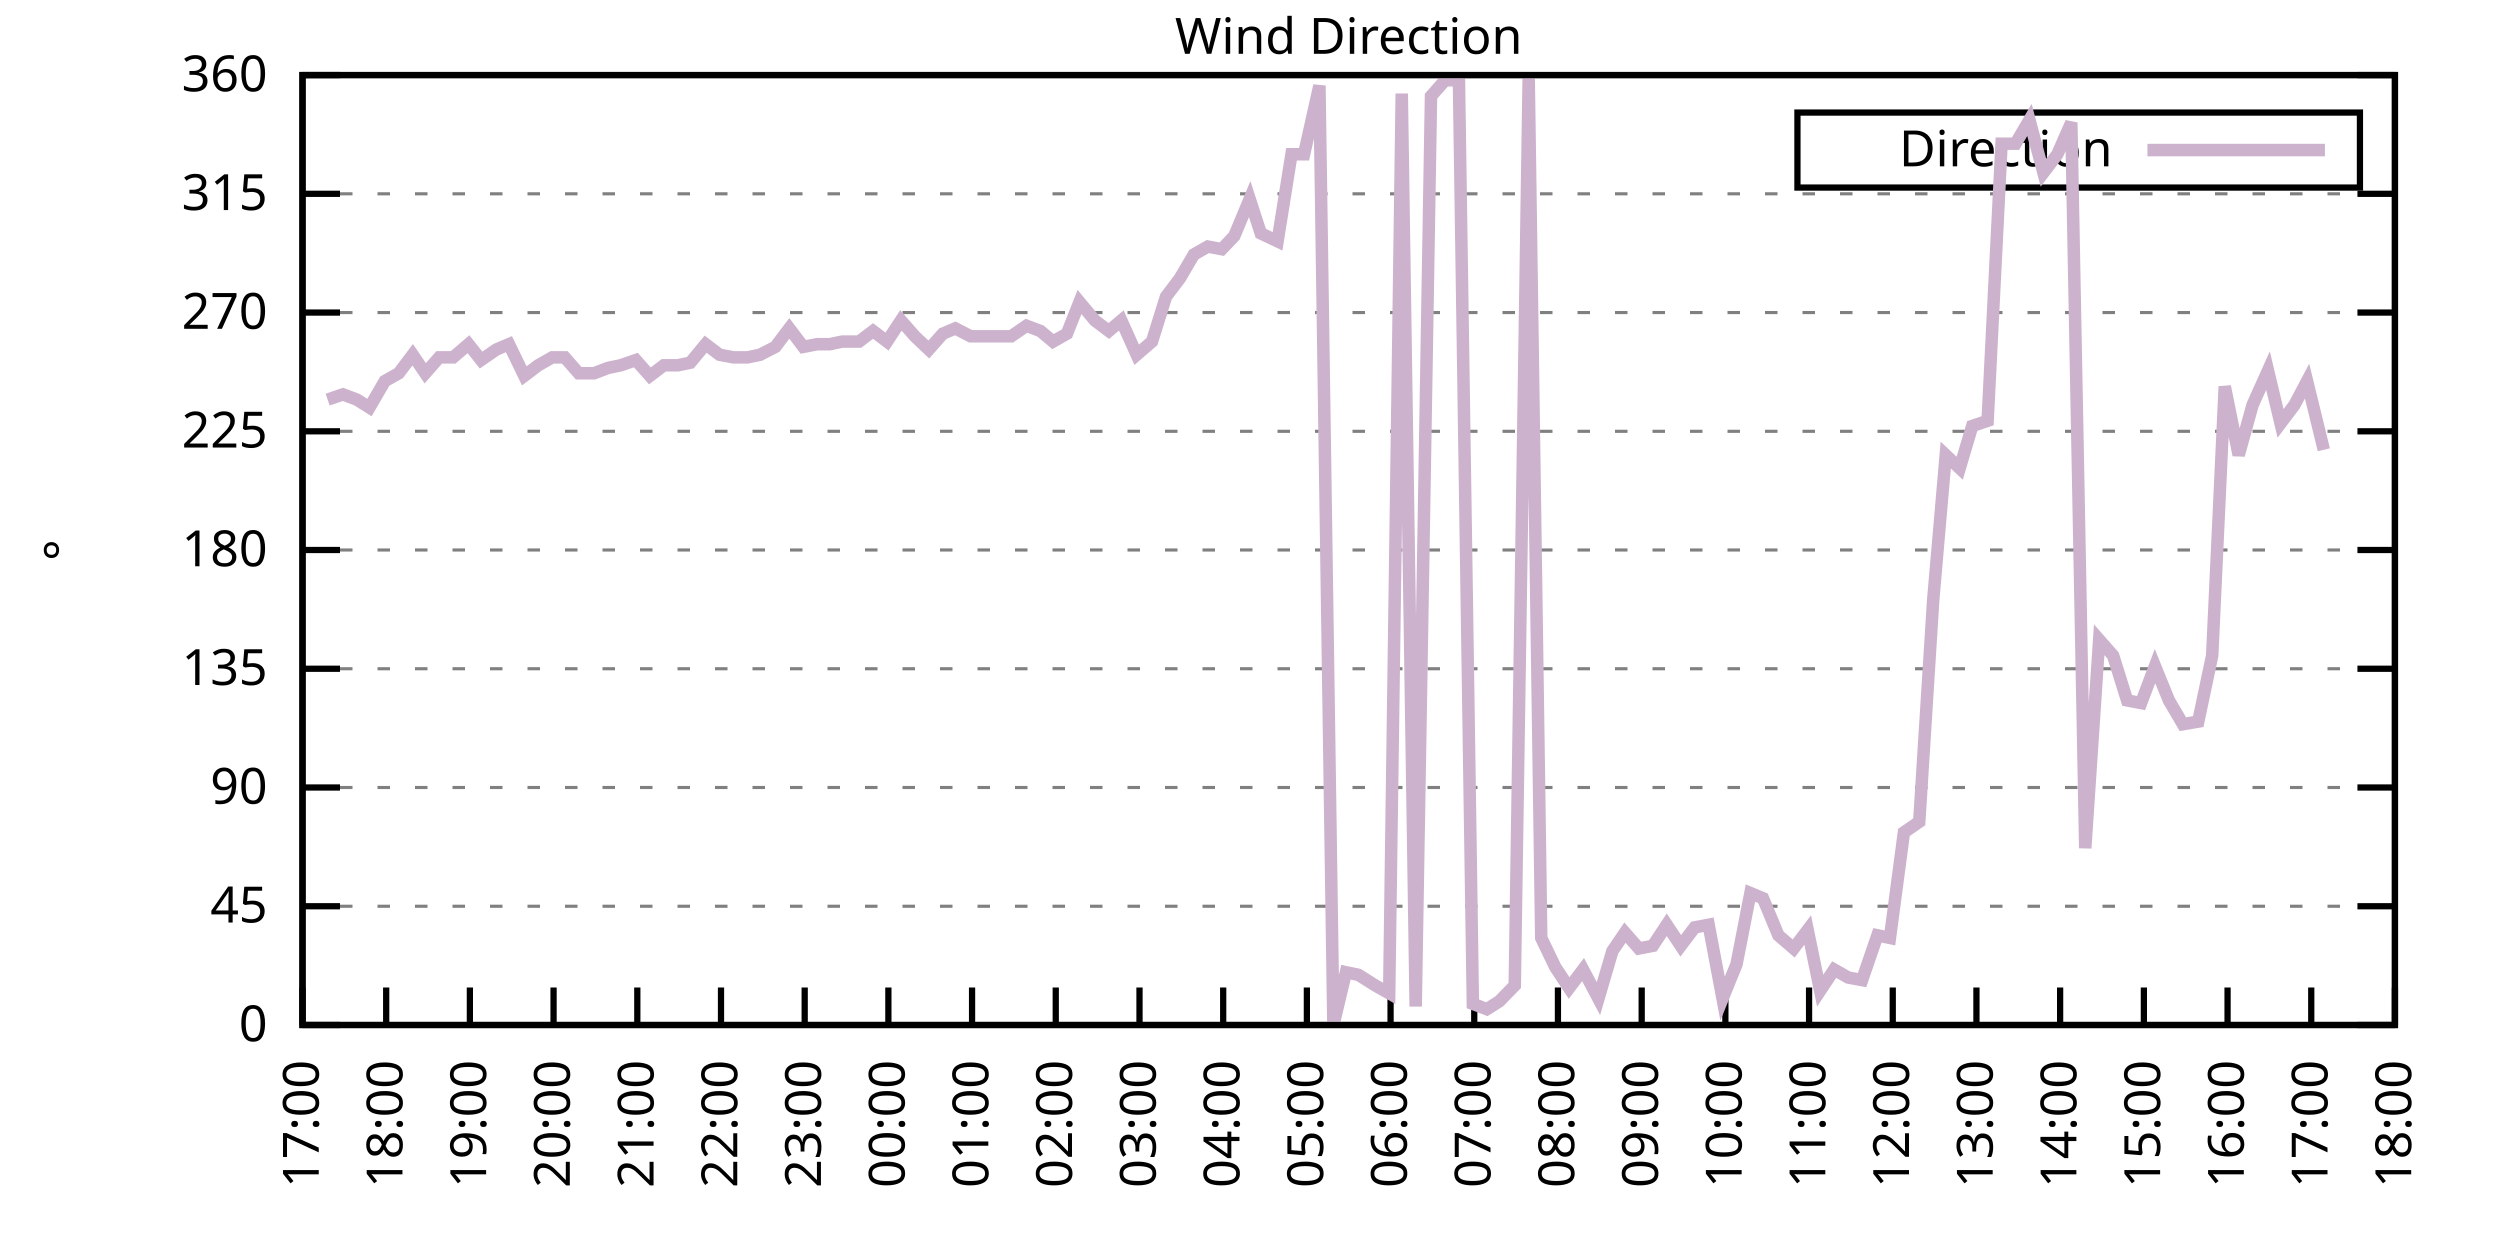
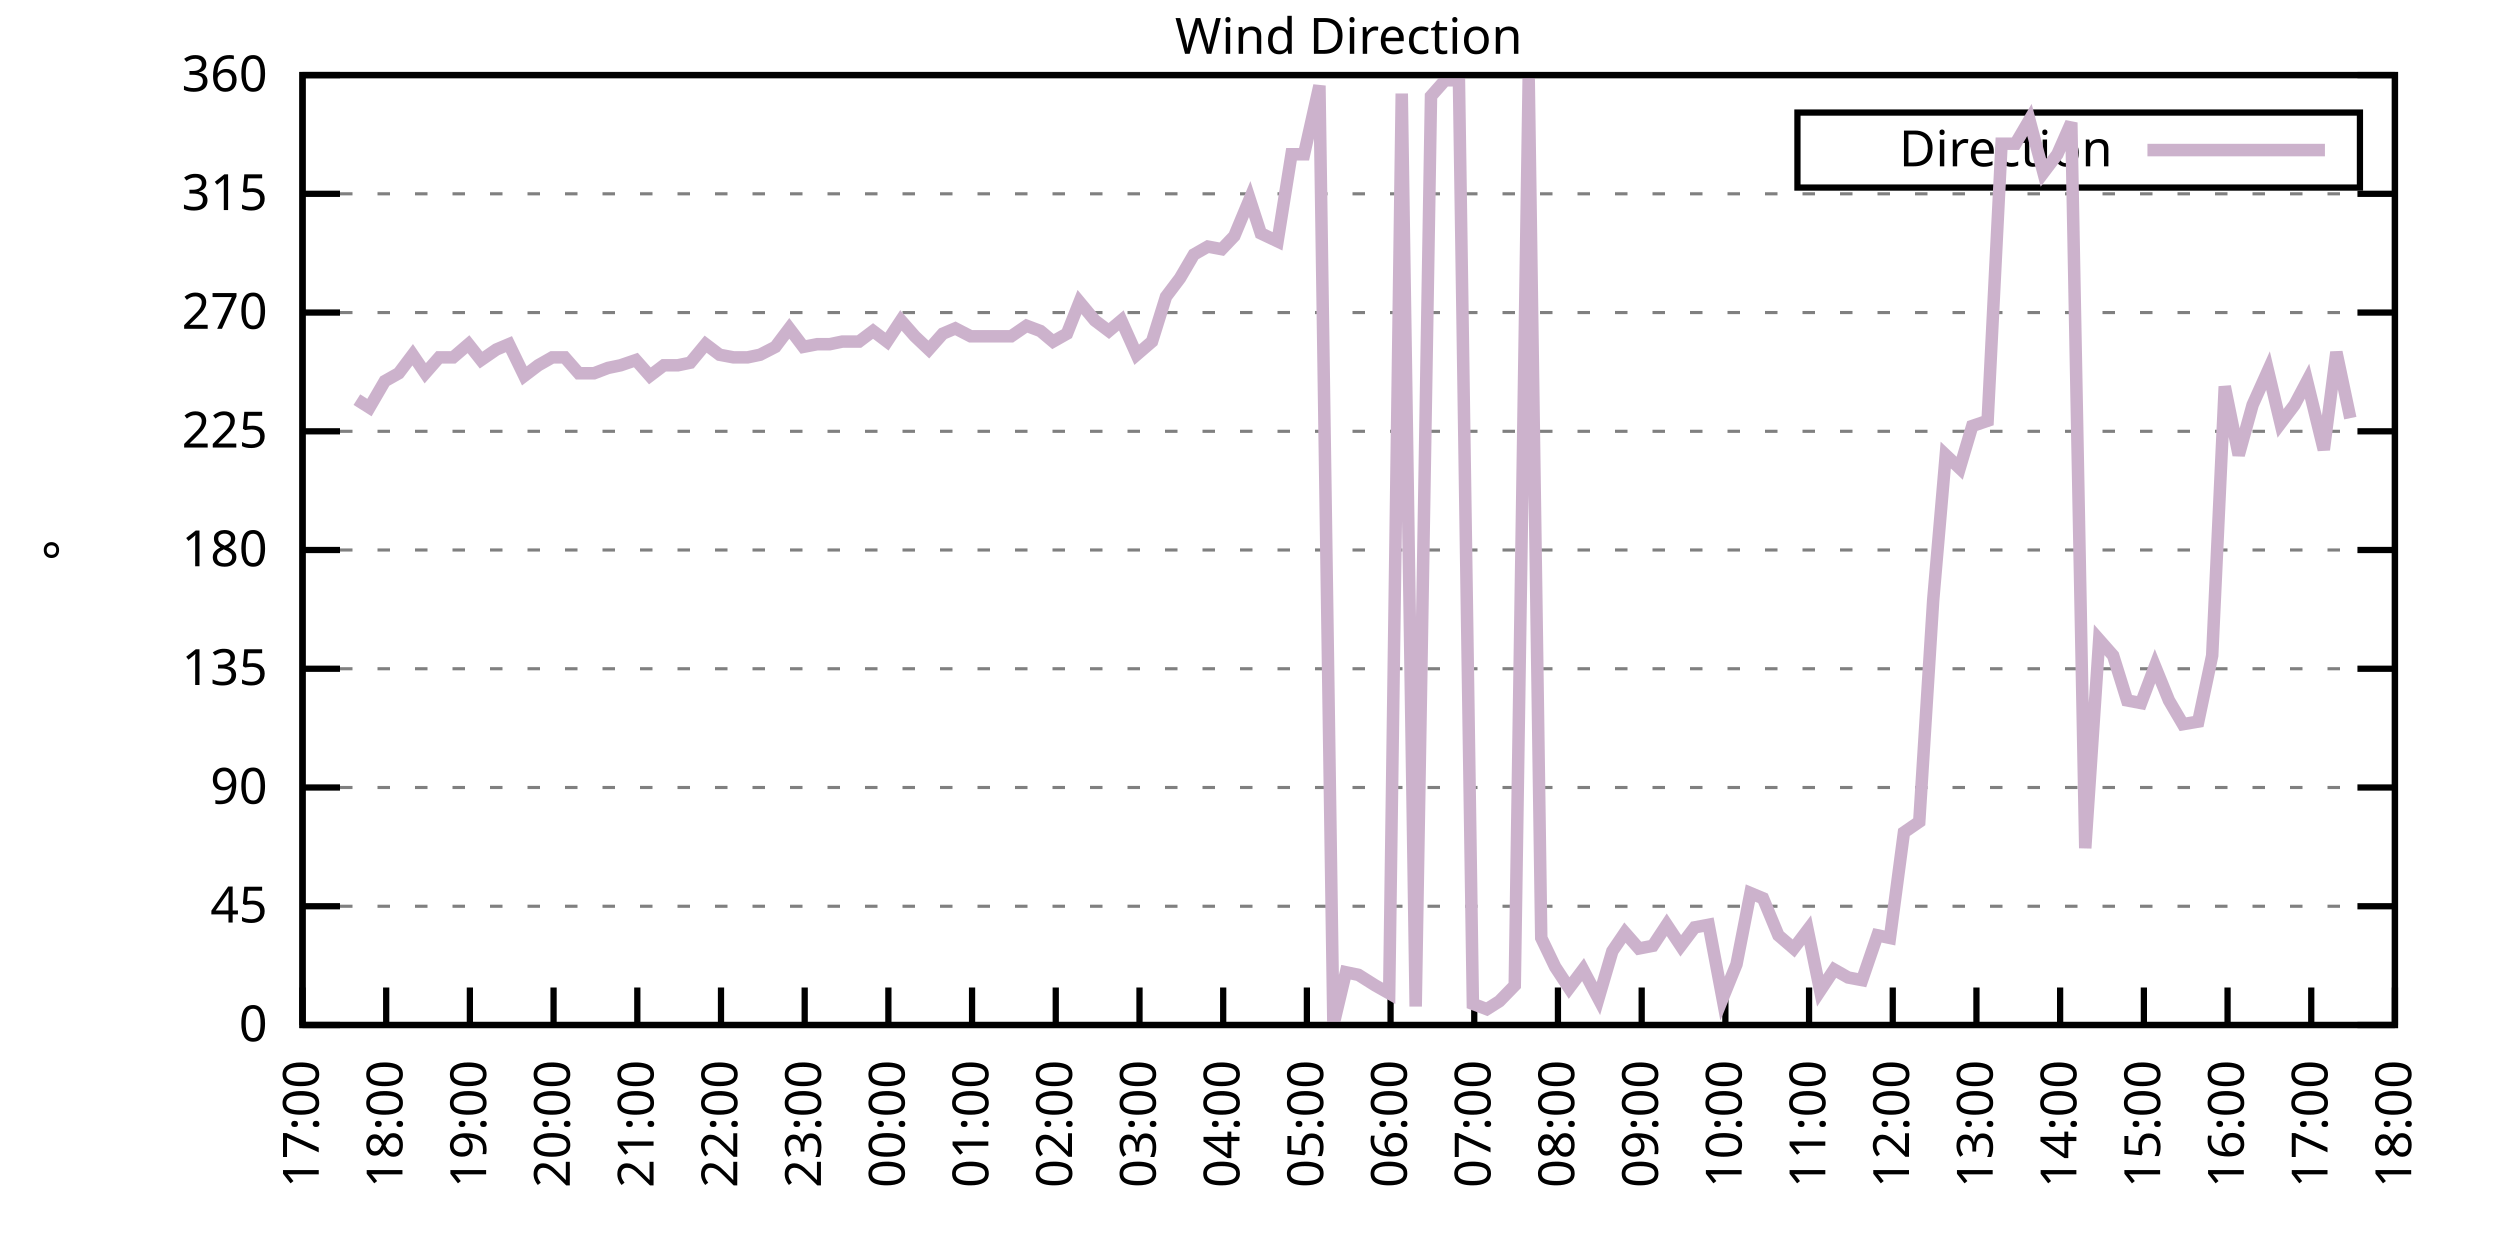
<svg xmlns="http://www.w3.org/2000/svg" xmlns:xlink="http://www.w3.org/1999/xlink" width="400" height="200" viewBox="0 0 400 200">
  <g id="gnuplot_canvas">
    <rect x="0" y="0" width="400" height="200" fill="none" />
    <defs>
      <circle id="gpDot" r="0.5" stroke-width="0.5" stroke="currentColor" />
      <path id="gpPt0" stroke-width="0.333" stroke="currentColor" d="M-1,0 h2 M0,-1 v2" />
      <path id="gpPt1" stroke-width="0.333" stroke="currentColor" d="M-1,-1 L1,1 M1,-1 L-1,1" />
      <path id="gpPt2" stroke-width="0.333" stroke="currentColor" d="M-1,0 L1,0 M0,-1 L0,1 M-1,-1 L1,1 M-1,1 L1,-1" />
      <rect id="gpPt3" stroke-width="0.333" stroke="currentColor" x="-1" y="-1" width="2" height="2" />
      <rect id="gpPt4" stroke-width="0.333" stroke="currentColor" fill="currentColor" x="-1" y="-1" width="2" height="2" />
      <circle id="gpPt5" stroke-width="0.333" stroke="currentColor" cx="0" cy="0" r="1" />
      <use xlink:href="#gpPt5" id="gpPt6" fill="currentColor" stroke="none" />
      <path id="gpPt7" stroke-width="0.333" stroke="currentColor" d="M0,-1.33 L-1.33,0.67 L1.33,0.67 z" />
      <use xlink:href="#gpPt7" id="gpPt8" fill="currentColor" stroke="none" />
      <use xlink:href="#gpPt7" id="gpPt9" stroke="currentColor" transform="rotate(180)" />
      <use xlink:href="#gpPt9" id="gpPt10" fill="currentColor" stroke="none" />
      <use xlink:href="#gpPt3" id="gpPt11" stroke="currentColor" transform="rotate(45)" />
      <use xlink:href="#gpPt11" id="gpPt12" fill="currentColor" stroke="none" />
      <path id="gpPt13" stroke-width="0.333" stroke="currentColor" d="M0,1.330 L1.265,0.411 L0.782,-1.067 L-0.782,-1.076 L-1.265,0.411 z" />
      <use xlink:href="#gpPt13" id="gpPt14" fill="currentColor" stroke="none" />
      <filter id="textbox" filterUnits="objectBoundingBox" x="0" y="0" height="1" width="1">
        <feFlood flood-color="white" flood-opacity="1" result="bgnd" />
        <feComposite in="SourceGraphic" in2="bgnd" operator="atop" />
      </filter>
      <filter id="greybox" filterUnits="objectBoundingBox" x="0" y="0" height="1" width="1">
        <feFlood flood-color="lightgrey" flood-opacity="1" result="grey" />
        <feComposite in="SourceGraphic" in2="grey" operator="atop" />
      </filter>
    </defs>
    <g fill="none" color="white" stroke="currentColor" stroke-width="1.00" stroke-linecap="butt" stroke-linejoin="miter">
</g>
    <g fill="none" color="black" stroke="currentColor" stroke-width="1.00" stroke-linecap="butt" stroke-linejoin="miter">
      <g stroke="none" shape-rendering="crispEdges">
        <polygon fill="rgb(255, 255, 255)" points="48.40,164.00 383.18,164.00 383.18,12.02 48.40,12.02 " />
      </g>
    </g>
    <g fill="none" color="black" stroke="currentColor" stroke-width="1.00" stroke-linecap="butt" stroke-linejoin="miter">
</g>
    <g fill="none" color="black" stroke="black" stroke-width="0.50" stroke-linecap="butt" stroke-linejoin="miter">
</g>
    <g fill="none" color="gray" stroke="currentColor" stroke-width="0.50" stroke-linecap="butt" stroke-linejoin="miter">
      <path stroke="gray" stroke-dasharray="2,4" class="gridline" d="M48.40,164.00 L383.19,164.00  " />
    </g>
    <g fill="none" color="gray" stroke="gray" stroke-width="1.00" stroke-linecap="butt" stroke-linejoin="miter">
</g>
    <g fill="none" color="black" stroke="currentColor" stroke-width="1.00" stroke-linecap="butt" stroke-linejoin="miter">
      <path stroke="black" d="M48.40,164.00 L54.40,164.00 M383.19,164.00 L377.19,164.00  " />
      <g transform="translate(42.80,166.60)" stroke="none" fill="black" font-family="Sans" font-size="8.00" text-anchor="end">
        <text>
          <tspan font-family="Sans"> 0</tspan>
        </text>
      </g>
    </g>
    <g fill="none" color="black" stroke="currentColor" stroke-width="1.00" stroke-linecap="butt" stroke-linejoin="miter">
</g>
    <g fill="none" color="black" stroke="black" stroke-width="0.50" stroke-linecap="butt" stroke-linejoin="miter">
</g>
    <g fill="none" color="gray" stroke="currentColor" stroke-width="0.50" stroke-linecap="butt" stroke-linejoin="miter">
      <path stroke="gray" stroke-dasharray="2,4" class="gridline" d="M48.40,145.00 L383.19,145.00  " />
    </g>
    <g fill="none" color="gray" stroke="gray" stroke-width="1.00" stroke-linecap="butt" stroke-linejoin="miter">
</g>
    <g fill="none" color="black" stroke="currentColor" stroke-width="1.00" stroke-linecap="butt" stroke-linejoin="miter">
      <path stroke="black" d="M48.40,145.00 L54.40,145.00 M383.19,145.00 L377.19,145.00  " />
      <g transform="translate(42.80,147.60)" stroke="none" fill="black" font-family="Sans" font-size="8.00" text-anchor="end">
        <text>
          <tspan font-family="Sans"> 45</tspan>
        </text>
      </g>
    </g>
    <g fill="none" color="black" stroke="currentColor" stroke-width="1.00" stroke-linecap="butt" stroke-linejoin="miter">
</g>
    <g fill="none" color="black" stroke="black" stroke-width="0.50" stroke-linecap="butt" stroke-linejoin="miter">
</g>
    <g fill="none" color="gray" stroke="currentColor" stroke-width="0.50" stroke-linecap="butt" stroke-linejoin="miter">
      <path stroke="gray" stroke-dasharray="2,4" class="gridline" d="M48.40,126.00 L383.19,126.00  " />
    </g>
    <g fill="none" color="gray" stroke="gray" stroke-width="1.00" stroke-linecap="butt" stroke-linejoin="miter">
</g>
    <g fill="none" color="black" stroke="currentColor" stroke-width="1.00" stroke-linecap="butt" stroke-linejoin="miter">
      <path stroke="black" d="M48.40,126.00 L54.40,126.00 M383.19,126.00 L377.19,126.00  " />
      <g transform="translate(42.80,128.60)" stroke="none" fill="black" font-family="Sans" font-size="8.00" text-anchor="end">
        <text>
          <tspan font-family="Sans"> 90</tspan>
        </text>
      </g>
    </g>
    <g fill="none" color="black" stroke="currentColor" stroke-width="1.00" stroke-linecap="butt" stroke-linejoin="miter">
</g>
    <g fill="none" color="black" stroke="black" stroke-width="0.50" stroke-linecap="butt" stroke-linejoin="miter">
</g>
    <g fill="none" color="gray" stroke="currentColor" stroke-width="0.50" stroke-linecap="butt" stroke-linejoin="miter">
      <path stroke="gray" stroke-dasharray="2,4" class="gridline" d="M48.40,107.00 L383.19,107.00  " />
    </g>
    <g fill="none" color="gray" stroke="gray" stroke-width="1.00" stroke-linecap="butt" stroke-linejoin="miter">
</g>
    <g fill="none" color="black" stroke="currentColor" stroke-width="1.00" stroke-linecap="butt" stroke-linejoin="miter">
      <path stroke="black" d="M48.40,107.00 L54.40,107.00 M383.19,107.00 L377.19,107.00  " />
      <g transform="translate(42.80,109.60)" stroke="none" fill="black" font-family="Sans" font-size="8.00" text-anchor="end">
        <text>
          <tspan font-family="Sans"> 135</tspan>
        </text>
      </g>
    </g>
    <g fill="none" color="black" stroke="currentColor" stroke-width="1.00" stroke-linecap="butt" stroke-linejoin="miter">
</g>
    <g fill="none" color="black" stroke="black" stroke-width="0.50" stroke-linecap="butt" stroke-linejoin="miter">
</g>
    <g fill="none" color="gray" stroke="currentColor" stroke-width="0.50" stroke-linecap="butt" stroke-linejoin="miter">
      <path stroke="gray" stroke-dasharray="2,4" class="gridline" d="M48.40,88.00 L383.19,88.00  " />
    </g>
    <g fill="none" color="gray" stroke="gray" stroke-width="1.00" stroke-linecap="butt" stroke-linejoin="miter">
</g>
    <g fill="none" color="black" stroke="currentColor" stroke-width="1.00" stroke-linecap="butt" stroke-linejoin="miter">
      <path stroke="black" d="M48.40,88.00 L54.40,88.00 M383.19,88.00 L377.19,88.00  " />
      <g transform="translate(42.80,90.60)" stroke="none" fill="black" font-family="Sans" font-size="8.00" text-anchor="end">
        <text>
          <tspan font-family="Sans"> 180</tspan>
        </text>
      </g>
    </g>
    <g fill="none" color="black" stroke="currentColor" stroke-width="1.00" stroke-linecap="butt" stroke-linejoin="miter">
</g>
    <g fill="none" color="black" stroke="black" stroke-width="0.50" stroke-linecap="butt" stroke-linejoin="miter">
</g>
    <g fill="none" color="gray" stroke="currentColor" stroke-width="0.50" stroke-linecap="butt" stroke-linejoin="miter">
      <path stroke="gray" stroke-dasharray="2,4" class="gridline" d="M48.40,69.01 L383.19,69.01  " />
    </g>
    <g fill="none" color="gray" stroke="gray" stroke-width="1.00" stroke-linecap="butt" stroke-linejoin="miter">
</g>
    <g fill="none" color="black" stroke="currentColor" stroke-width="1.00" stroke-linecap="butt" stroke-linejoin="miter">
      <path stroke="black" d="M48.40,69.01 L54.40,69.01 M383.19,69.01 L377.19,69.01  " />
      <g transform="translate(42.80,71.61)" stroke="none" fill="black" font-family="Sans" font-size="8.00" text-anchor="end">
        <text>
          <tspan font-family="Sans"> 225</tspan>
        </text>
      </g>
    </g>
    <g fill="none" color="black" stroke="currentColor" stroke-width="1.00" stroke-linecap="butt" stroke-linejoin="miter">
</g>
    <g fill="none" color="black" stroke="black" stroke-width="0.50" stroke-linecap="butt" stroke-linejoin="miter">
</g>
    <g fill="none" color="gray" stroke="currentColor" stroke-width="0.50" stroke-linecap="butt" stroke-linejoin="miter">
      <path stroke="gray" stroke-dasharray="2,4" class="gridline" d="M48.40,50.01 L383.19,50.01  " />
    </g>
    <g fill="none" color="gray" stroke="gray" stroke-width="1.00" stroke-linecap="butt" stroke-linejoin="miter">
</g>
    <g fill="none" color="black" stroke="currentColor" stroke-width="1.00" stroke-linecap="butt" stroke-linejoin="miter">
      <path stroke="black" d="M48.40,50.01 L54.40,50.01 M383.19,50.01 L377.19,50.01  " />
      <g transform="translate(42.80,52.61)" stroke="none" fill="black" font-family="Sans" font-size="8.00" text-anchor="end">
        <text>
          <tspan font-family="Sans"> 270</tspan>
        </text>
      </g>
    </g>
    <g fill="none" color="black" stroke="currentColor" stroke-width="1.00" stroke-linecap="butt" stroke-linejoin="miter">
</g>
    <g fill="none" color="black" stroke="black" stroke-width="0.50" stroke-linecap="butt" stroke-linejoin="miter">
</g>
    <g fill="none" color="gray" stroke="currentColor" stroke-width="0.50" stroke-linecap="butt" stroke-linejoin="miter">
      <path stroke="gray" stroke-dasharray="2,4" class="gridline" d="M48.40,31.01 L383.19,31.01  " />
    </g>
    <g fill="none" color="gray" stroke="gray" stroke-width="1.00" stroke-linecap="butt" stroke-linejoin="miter">
</g>
    <g fill="none" color="black" stroke="currentColor" stroke-width="1.00" stroke-linecap="butt" stroke-linejoin="miter">
      <path stroke="black" d="M48.40,31.01 L54.40,31.01 M383.19,31.01 L377.19,31.01  " />
      <g transform="translate(42.80,33.61)" stroke="none" fill="black" font-family="Sans" font-size="8.00" text-anchor="end">
        <text>
          <tspan font-family="Sans"> 315</tspan>
        </text>
      </g>
    </g>
    <g fill="none" color="black" stroke="currentColor" stroke-width="1.00" stroke-linecap="butt" stroke-linejoin="miter">
</g>
    <g fill="none" color="black" stroke="black" stroke-width="0.50" stroke-linecap="butt" stroke-linejoin="miter">
</g>
    <g fill="none" color="gray" stroke="currentColor" stroke-width="0.50" stroke-linecap="butt" stroke-linejoin="miter">
      <path stroke="gray" stroke-dasharray="2,4" class="gridline" d="M48.40,12.01 L383.19,12.01  " />
    </g>
    <g fill="none" color="gray" stroke="gray" stroke-width="1.00" stroke-linecap="butt" stroke-linejoin="miter">
</g>
    <g fill="none" color="black" stroke="currentColor" stroke-width="1.00" stroke-linecap="butt" stroke-linejoin="miter">
      <path stroke="black" d="M48.40,12.01 L54.40,12.01 M383.19,12.01 L377.19,12.01  " />
      <g transform="translate(42.80,14.61)" stroke="none" fill="black" font-family="Sans" font-size="8.00" text-anchor="end">
        <text>
          <tspan font-family="Sans"> 360</tspan>
        </text>
      </g>
    </g>
    <g fill="none" color="black" stroke="currentColor" stroke-width="1.00" stroke-linecap="butt" stroke-linejoin="miter">
      <path stroke="black" d="M48.40,164.00 L48.40,158.00  " />
      <g transform="translate(51.00,169.60) rotate(270.00)" stroke="none" fill="black" font-family="Sans" font-size="8.00" text-anchor="end">
        <text>
          <tspan font-family="Sans">17:00</tspan>
        </text>
      </g>
    </g>
    <g fill="none" color="black" stroke="currentColor" stroke-width="1.00" stroke-linecap="butt" stroke-linejoin="miter">
      <path stroke="black" d="M61.79,164.00 L61.79,158.00  " />
      <g transform="translate(64.39,169.60) rotate(270.00)" stroke="none" fill="black" font-family="Sans" font-size="8.00" text-anchor="end">
        <text>
          <tspan font-family="Sans">18:00</tspan>
        </text>
      </g>
    </g>
    <g fill="none" color="black" stroke="currentColor" stroke-width="1.00" stroke-linecap="butt" stroke-linejoin="miter">
      <path stroke="black" d="M75.18,164.00 L75.18,158.00  " />
      <g transform="translate(77.78,169.60) rotate(270.00)" stroke="none" fill="black" font-family="Sans" font-size="8.00" text-anchor="end">
        <text>
          <tspan font-family="Sans">19:00</tspan>
        </text>
      </g>
    </g>
    <g fill="none" color="black" stroke="currentColor" stroke-width="1.00" stroke-linecap="butt" stroke-linejoin="miter">
      <path stroke="black" d="M88.57,164.00 L88.57,158.00  " />
      <g transform="translate(91.17,169.60) rotate(270.00)" stroke="none" fill="black" font-family="Sans" font-size="8.00" text-anchor="end">
        <text>
          <tspan font-family="Sans">20:00</tspan>
        </text>
      </g>
    </g>
    <g fill="none" color="black" stroke="currentColor" stroke-width="1.00" stroke-linecap="butt" stroke-linejoin="miter">
      <path stroke="black" d="M101.97,164.00 L101.97,158.00  " />
      <g transform="translate(104.57,169.60) rotate(270.00)" stroke="none" fill="black" font-family="Sans" font-size="8.00" text-anchor="end">
        <text>
          <tspan font-family="Sans">21:00</tspan>
        </text>
      </g>
    </g>
    <g fill="none" color="black" stroke="currentColor" stroke-width="1.00" stroke-linecap="butt" stroke-linejoin="miter">
      <path stroke="black" d="M115.36,164.00 L115.36,158.00  " />
      <g transform="translate(117.96,169.60) rotate(270.00)" stroke="none" fill="black" font-family="Sans" font-size="8.00" text-anchor="end">
        <text>
          <tspan font-family="Sans">22:00</tspan>
        </text>
      </g>
    </g>
    <g fill="none" color="black" stroke="currentColor" stroke-width="1.00" stroke-linecap="butt" stroke-linejoin="miter">
      <path stroke="black" d="M128.75,164.00 L128.75,158.00  " />
      <g transform="translate(131.35,169.60) rotate(270.00)" stroke="none" fill="black" font-family="Sans" font-size="8.00" text-anchor="end">
        <text>
          <tspan font-family="Sans">23:00</tspan>
        </text>
      </g>
    </g>
    <g fill="none" color="black" stroke="currentColor" stroke-width="1.00" stroke-linecap="butt" stroke-linejoin="miter">
      <path stroke="black" d="M142.14,164.00 L142.14,158.00  " />
      <g transform="translate(144.74,169.60) rotate(270.00)" stroke="none" fill="black" font-family="Sans" font-size="8.00" text-anchor="end">
        <text>
          <tspan font-family="Sans">00:00</tspan>
        </text>
      </g>
    </g>
    <g fill="none" color="black" stroke="currentColor" stroke-width="1.00" stroke-linecap="butt" stroke-linejoin="miter">
      <path stroke="black" d="M155.53,164.00 L155.53,158.00  " />
      <g transform="translate(158.13,169.60) rotate(270.00)" stroke="none" fill="black" font-family="Sans" font-size="8.00" text-anchor="end">
        <text>
          <tspan font-family="Sans">01:00</tspan>
        </text>
      </g>
    </g>
    <g fill="none" color="black" stroke="currentColor" stroke-width="1.00" stroke-linecap="butt" stroke-linejoin="miter">
      <path stroke="black" d="M168.92,164.00 L168.92,158.00  " />
      <g transform="translate(171.52,169.60) rotate(270.00)" stroke="none" fill="black" font-family="Sans" font-size="8.00" text-anchor="end">
        <text>
          <tspan font-family="Sans">02:00</tspan>
        </text>
      </g>
    </g>
    <g fill="none" color="black" stroke="currentColor" stroke-width="1.00" stroke-linecap="butt" stroke-linejoin="miter">
      <path stroke="black" d="M182.32,164.00 L182.32,158.00  " />
      <g transform="translate(184.92,169.60) rotate(270.00)" stroke="none" fill="black" font-family="Sans" font-size="8.00" text-anchor="end">
        <text>
          <tspan font-family="Sans">03:00</tspan>
        </text>
      </g>
    </g>
    <g fill="none" color="black" stroke="currentColor" stroke-width="1.00" stroke-linecap="butt" stroke-linejoin="miter">
      <path stroke="black" d="M195.71,164.00 L195.71,158.00  " />
      <g transform="translate(198.31,169.60) rotate(270.00)" stroke="none" fill="black" font-family="Sans" font-size="8.00" text-anchor="end">
        <text>
          <tspan font-family="Sans">04:00</tspan>
        </text>
      </g>
    </g>
    <g fill="none" color="black" stroke="currentColor" stroke-width="1.00" stroke-linecap="butt" stroke-linejoin="miter">
      <path stroke="black" d="M209.10,164.00 L209.10,158.00  " />
      <g transform="translate(211.70,169.60) rotate(270.00)" stroke="none" fill="black" font-family="Sans" font-size="8.00" text-anchor="end">
        <text>
          <tspan font-family="Sans">05:00</tspan>
        </text>
      </g>
    </g>
    <g fill="none" color="black" stroke="currentColor" stroke-width="1.00" stroke-linecap="butt" stroke-linejoin="miter">
      <path stroke="black" d="M222.49,164.00 L222.49,158.00  " />
      <g transform="translate(225.09,169.60) rotate(270.00)" stroke="none" fill="black" font-family="Sans" font-size="8.00" text-anchor="end">
        <text>
          <tspan font-family="Sans">06:00</tspan>
        </text>
      </g>
    </g>
    <g fill="none" color="black" stroke="currentColor" stroke-width="1.00" stroke-linecap="butt" stroke-linejoin="miter">
      <path stroke="black" d="M235.88,164.00 L235.88,158.00  " />
      <g transform="translate(238.48,169.60) rotate(270.00)" stroke="none" fill="black" font-family="Sans" font-size="8.00" text-anchor="end">
        <text>
          <tspan font-family="Sans">07:00</tspan>
        </text>
      </g>
    </g>
    <g fill="none" color="black" stroke="currentColor" stroke-width="1.00" stroke-linecap="butt" stroke-linejoin="miter">
      <path stroke="black" d="M249.27,164.00 L249.27,158.00  " />
      <g transform="translate(251.87,169.60) rotate(270.00)" stroke="none" fill="black" font-family="Sans" font-size="8.00" text-anchor="end">
        <text>
          <tspan font-family="Sans">08:00</tspan>
        </text>
      </g>
    </g>
    <g fill="none" color="black" stroke="currentColor" stroke-width="1.00" stroke-linecap="butt" stroke-linejoin="miter">
      <path stroke="black" d="M262.67,164.00 L262.67,158.00  " />
      <g transform="translate(265.27,169.60) rotate(270.00)" stroke="none" fill="black" font-family="Sans" font-size="8.00" text-anchor="end">
        <text>
          <tspan font-family="Sans">09:00</tspan>
        </text>
      </g>
    </g>
    <g fill="none" color="black" stroke="currentColor" stroke-width="1.00" stroke-linecap="butt" stroke-linejoin="miter">
      <path stroke="black" d="M276.06,164.00 L276.06,158.00  " />
      <g transform="translate(278.66,169.60) rotate(270.00)" stroke="none" fill="black" font-family="Sans" font-size="8.00" text-anchor="end">
        <text>
          <tspan font-family="Sans">10:00</tspan>
        </text>
      </g>
    </g>
    <g fill="none" color="black" stroke="currentColor" stroke-width="1.00" stroke-linecap="butt" stroke-linejoin="miter">
      <path stroke="black" d="M289.45,164.00 L289.45,158.00  " />
      <g transform="translate(292.05,169.60) rotate(270.00)" stroke="none" fill="black" font-family="Sans" font-size="8.00" text-anchor="end">
        <text>
          <tspan font-family="Sans">11:00</tspan>
        </text>
      </g>
    </g>
    <g fill="none" color="black" stroke="currentColor" stroke-width="1.00" stroke-linecap="butt" stroke-linejoin="miter">
      <path stroke="black" d="M302.84,164.00 L302.84,158.00  " />
      <g transform="translate(305.44,169.60) rotate(270.00)" stroke="none" fill="black" font-family="Sans" font-size="8.00" text-anchor="end">
        <text>
          <tspan font-family="Sans">12:00</tspan>
        </text>
      </g>
    </g>
    <g fill="none" color="black" stroke="currentColor" stroke-width="1.00" stroke-linecap="butt" stroke-linejoin="miter">
      <path stroke="black" d="M316.23,164.00 L316.23,158.00  " />
      <g transform="translate(318.83,169.60) rotate(270.00)" stroke="none" fill="black" font-family="Sans" font-size="8.00" text-anchor="end">
        <text>
          <tspan font-family="Sans">13:00</tspan>
        </text>
      </g>
    </g>
    <g fill="none" color="black" stroke="currentColor" stroke-width="1.00" stroke-linecap="butt" stroke-linejoin="miter">
      <path stroke="black" d="M329.62,164.00 L329.62,158.00  " />
      <g transform="translate(332.22,169.60) rotate(270.00)" stroke="none" fill="black" font-family="Sans" font-size="8.00" text-anchor="end">
        <text>
          <tspan font-family="Sans">14:00</tspan>
        </text>
      </g>
    </g>
    <g fill="none" color="black" stroke="currentColor" stroke-width="1.00" stroke-linecap="butt" stroke-linejoin="miter">
      <path stroke="black" d="M343.02,164.00 L343.02,158.00  " />
      <g transform="translate(345.62,169.60) rotate(270.00)" stroke="none" fill="black" font-family="Sans" font-size="8.00" text-anchor="end">
        <text>
          <tspan font-family="Sans">15:00</tspan>
        </text>
      </g>
    </g>
    <g fill="none" color="black" stroke="currentColor" stroke-width="1.00" stroke-linecap="butt" stroke-linejoin="miter">
      <path stroke="black" d="M356.41,164.00 L356.41,158.00  " />
      <g transform="translate(359.01,169.60) rotate(270.00)" stroke="none" fill="black" font-family="Sans" font-size="8.00" text-anchor="end">
        <text>
          <tspan font-family="Sans">16:00</tspan>
        </text>
      </g>
    </g>
    <g fill="none" color="black" stroke="currentColor" stroke-width="1.00" stroke-linecap="butt" stroke-linejoin="miter">
      <path stroke="black" d="M369.80,164.00 L369.80,158.00  " />
      <g transform="translate(372.40,169.60) rotate(270.00)" stroke="none" fill="black" font-family="Sans" font-size="8.00" text-anchor="end">
        <text>
          <tspan font-family="Sans">17:00</tspan>
        </text>
      </g>
    </g>
    <g fill="none" color="black" stroke="currentColor" stroke-width="1.00" stroke-linecap="butt" stroke-linejoin="miter">
      <path stroke="black" d="M383.19,164.00 L383.19,158.00  " />
      <g transform="translate(385.79,169.60) rotate(270.00)" stroke="none" fill="black" font-family="Sans" font-size="8.00" text-anchor="end">
        <text>
          <tspan font-family="Sans">18:00</tspan>
        </text>
      </g>
    </g>
    <g fill="none" color="black" stroke="currentColor" stroke-width="1.00" stroke-linecap="butt" stroke-linejoin="miter">
</g>
    <g fill="none" color="black" stroke="currentColor" stroke-width="1.00" stroke-linecap="butt" stroke-linejoin="miter">
      <path stroke="black" d="M48.40,12.01 L48.40,164.00 L383.19,164.00 L383.19,12.01 L48.40,12.01 Z  " />
    </g>
    <g fill="none" color="black" stroke="currentColor" stroke-width="1.00" stroke-linecap="butt" stroke-linejoin="miter">
</g>
    <g fill="none" color="black" stroke="currentColor" stroke-width="1.00" stroke-linecap="butt" stroke-linejoin="miter">
      <path stroke="black" d="M287.59,30.01 L287.59,18.01 L377.59,18.01 L377.59,30.01 L287.59,30.01 Z  " />
    </g>
    <g id="Wind_direction_plot_1">
      <g fill="none" color="white" stroke="black" stroke-width="2.00" stroke-linecap="butt" stroke-linejoin="miter">
</g>
      <g fill="none" color="black" stroke="currentColor" stroke-width="2.00" stroke-linecap="butt" stroke-linejoin="miter">
        <g transform="translate(337.99,26.61)" stroke="none" fill="black" font-family="Sans" font-size="8.00" text-anchor="end">
          <text>
            <tspan font-family="Sans">Direction</tspan>
          </text>
        </g>
      </g>
      <g fill="none" color="black" stroke="currentColor" stroke-width="2.00" stroke-linecap="butt" stroke-linejoin="miter">
-         <path stroke="rgb(204, 178, 204)" d="M343.59,24.01 L371.99,24.01 M52.42,63.94 L54.87,63.10 L57.10,63.94 L59.11,65.21 L61.57,60.98 L63.80,59.72   L66.03,56.76 L68.04,59.72 L70.27,57.18 L72.50,57.18 L74.96,55.07 L76.97,57.61 L79.42,55.92 L81.43,55.07   L83.89,60.14 L86.12,58.45 L88.35,57.18 L90.36,57.18 L92.59,59.72 L95.05,59.72 L97.28,58.87 L99.29,58.45   L101.74,57.61 L103.98,60.14 L106.21,58.45 L108.44,58.45 L110.45,58.03 L112.90,55.07 L115.13,56.76 L117.37,57.18   L119.60,57.18 L121.61,56.76 L124.06,55.50 L126.29,52.54 L128.53,55.50 L130.76,55.07 L132.77,55.07 L134.78,54.65   L137.45,54.65 L139.69,52.96 L141.92,54.65 L144.15,51.27 L146.38,53.81 L148.61,55.92 L150.85,53.39 L152.85,52.54   L155.31,53.81 L157.54,53.81 L159.55,53.81 L161.78,53.81 L164.24,52.12 L166.47,52.96 L168.48,54.65 L170.71,53.39   L172.72,48.32 L175.17,51.27 L177.41,52.96 L179.41,51.27 L181.87,56.76 L184.32,54.65 L186.56,47.47 L188.79,44.52   L191.02,40.72 L193.25,39.45 L195.48,39.87 L197.49,37.76 L199.95,31.85 L201.73,37.34 L204.41,38.61 L206.64,24.68   L208.65,24.68 L211.11,13.70 L213.34,164.00 L215.35,155.56 L217.36,155.98 L220.04,157.67 L222.27,158.93 L224.28,14.97   L226.51,161.04 L228.96,15.39 L231.20,12.85 L233.43,12.85 L235.66,160.62 L237.89,161.47 L239.90,160.20 L242.36,157.67   L244.59,12.43 L246.60,150.07 L248.83,154.71 L251.06,158.09 L253.29,155.13 L255.75,159.78 L257.98,152.18 L259.99,149.22   L262.22,151.76 L264.45,151.33 L266.68,147.96 L268.92,151.33 L271.15,148.38 L273.38,147.96 L275.61,159.78 L277.84,154.29   L280.07,142.89 L282.08,143.73 L284.54,149.65 L286.99,151.76 L289.23,148.80 L291.23,158.51 L293.47,155.13 L295.70,156.40   L297.93,156.82 L300.39,149.65 L302.39,150.07 L304.63,133.18 L307.08,131.49 L309.31,96.03 L311.32,72.81 L313.55,74.92   L315.56,68.16 L318.02,67.32 L320.25,22.99 L322.48,22.99 L324.71,19.19 L326.95,27.63 L329.18,24.68 L331.41,19.61   L333.64,135.71 L335.87,102.36 L338.10,104.89 L340.34,112.07 L342.57,112.49 L344.80,106.58 L347.03,112.07 L349.26,115.87   L351.72,115.45 L353.95,104.89 L355.96,61.83 L358.19,72.81 L360.42,64.78 L362.88,59.30 L364.89,67.74 L367.12,64.78   L369.13,60.98 L371.81,71.96  " />
+         <path stroke="rgb(204, 178, 204)" d="M343.59,24.01 L371.99,24.01 M57.10,63.94 L59.11,65.21 L61.57,60.98 L63.80,59.72 L66.03,56.76 L68.04,59.72   L70.27,57.18 L72.50,57.18 L74.96,55.07 L76.97,57.61 L79.42,55.92 L81.43,55.07 L83.89,60.14 L86.12,58.45   L88.35,57.18 L90.36,57.18 L92.59,59.72 L95.05,59.72 L97.28,58.87 L99.29,58.45 L101.74,57.61 L103.98,60.14   L106.21,58.45 L108.44,58.45 L110.45,58.03 L112.90,55.07 L115.13,56.76 L117.37,57.18 L119.60,57.18 L121.61,56.76   L124.06,55.50 L126.29,52.54 L128.53,55.50 L130.76,55.07 L132.77,55.07 L134.78,54.65 L137.45,54.65 L139.69,52.96   L141.92,54.65 L144.15,51.27 L146.38,53.81 L148.61,55.92 L150.85,53.39 L152.85,52.54 L155.31,53.81 L157.54,53.81   L159.55,53.81 L161.78,53.81 L164.24,52.12 L166.47,52.96 L168.48,54.65 L170.71,53.39 L172.72,48.32 L175.17,51.27   L177.41,52.96 L179.41,51.27 L181.87,56.76 L184.32,54.65 L186.56,47.47 L188.79,44.52 L191.02,40.72 L193.25,39.45   L195.48,39.87 L197.49,37.76 L199.95,31.85 L201.73,37.34 L204.41,38.61 L206.64,24.68 L208.65,24.68 L211.11,13.70   L213.34,164.00 L215.35,155.56 L217.36,155.98 L220.04,157.67 L222.27,158.93 L224.28,14.97 L226.51,161.04 L228.96,15.39   L231.20,12.85 L233.43,12.85 L235.66,160.62 L237.89,161.47 L239.90,160.20 L242.36,157.67 L244.59,12.43 L246.60,150.07   L248.83,154.71 L251.06,158.09 L253.29,155.13 L255.75,159.78 L257.98,152.18 L259.99,149.22 L262.22,151.76 L264.45,151.33   L266.68,147.96 L268.92,151.33 L271.15,148.38 L273.38,147.96 L275.61,159.78 L277.84,154.29 L280.07,142.89 L282.08,143.73   L284.54,149.65 L286.99,151.76 L289.23,148.80 L291.23,158.51 L293.47,155.13 L295.70,156.40 L297.93,156.82 L300.39,149.65   L302.39,150.07 L304.63,133.18 L307.08,131.49 L309.31,96.03 L311.32,72.81 L313.55,74.92 L315.56,68.16 L318.02,67.32   L320.25,22.99 L322.48,22.99 L324.71,19.19 L326.95,27.63 L329.18,24.68 L331.41,19.61 L333.64,135.71 L335.87,102.36   L338.10,104.89 L340.34,112.07 L342.57,112.49 L344.80,106.58 L347.03,112.07 L349.26,115.87 L351.72,115.45 L353.95,104.89   L355.96,61.83 L358.19,72.81 L360.42,64.78 L362.88,59.30 L364.89,67.74 L367.12,64.78 L369.13,60.98 L371.81,71.96   L373.82,56.34 L376.05,66.90  " />
      </g>
    </g>
    <g fill="none" color="black" stroke="currentColor" stroke-width="2.00" stroke-linecap="butt" stroke-linejoin="miter">
</g>
    <g fill="none" color="black" stroke="black" stroke-width="1.00" stroke-linecap="butt" stroke-linejoin="miter">
</g>
    <g fill="none" color="black" stroke="currentColor" stroke-width="1.00" stroke-linecap="butt" stroke-linejoin="miter">
      <path stroke="black" d="M48.40,12.01 L48.40,164.00 L383.19,164.00 L383.19,12.01 L48.40,12.01 Z  " />
      <g transform="translate(12.80,88.01) rotate(270.00)" stroke="none" fill="black" font-family="Sans" font-size="8.00" text-anchor="middle">
        <text>
          <tspan font-family="Sans">°</tspan>
        </text>
      </g>
    </g>
    <g fill="none" color="black" stroke="currentColor" stroke-width="1.00" stroke-linecap="butt" stroke-linejoin="miter">
</g>
    <g fill="none" color="black" stroke="currentColor" stroke-width="1.00" stroke-linecap="butt" stroke-linejoin="miter">
      <g transform="translate(215.79,8.61)" stroke="none" fill="black" font-family="Sans" font-size="8.00" text-anchor="middle">
        <text>
          <tspan font-family="Sans">Wind Direction</tspan>
        </text>
      </g>
    </g>
    <g fill="none" color="black" stroke="currentColor" stroke-width="1.00" stroke-linecap="butt" stroke-linejoin="miter">
</g>
  </g>
</svg>
